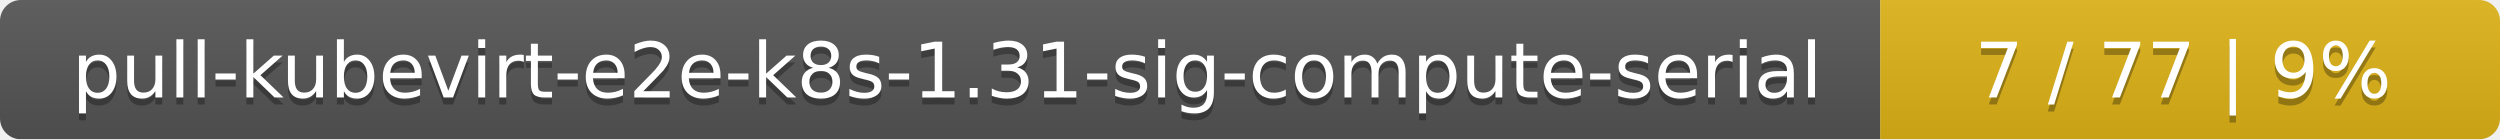
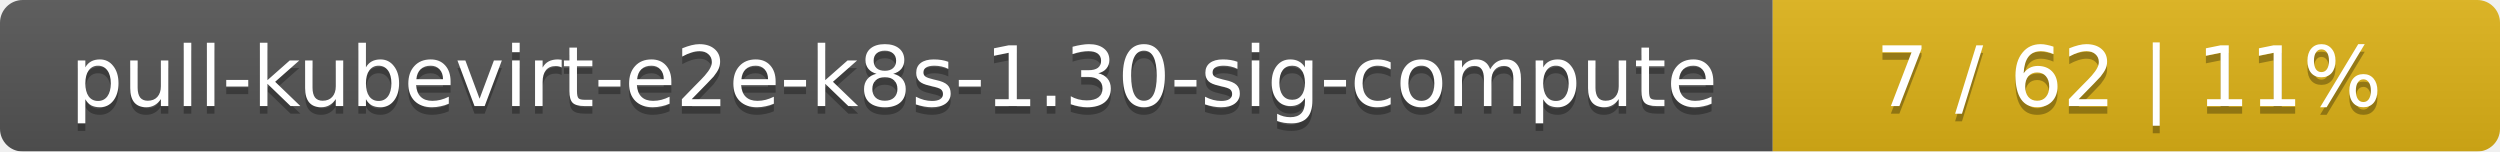
- <svg xmlns="http://www.w3.org/2000/svg" width="359" height="20">
+ <svg xmlns="http://www.w3.org/2000/svg" width="330" height="20">
  <linearGradient id="smooth" x2="0" y2="100%">
    <stop offset="0" stop-color="#bbb" stop-opacity=".1" />
    <stop offset="1" stop-opacity=".1" />
  </linearGradient>
  <mask id="round">
-     <rect width="359" height="20" rx="3" fill="#fff" />
+     <rect width="330" height="20" rx="3" fill="#fff" />
  </mask>
  <g mask="url(#round)">
-     <rect width="270" height="20" fill="#555" />
-     <rect x="270" width="89" height="20" fill="#dfb317" />
-     <rect width="359" height="20" fill="url(#smooth)" />
+     <rect width="234" height="20" fill="#555" />
+     <rect x="234" width="96" height="20" fill="#dfb317" />
+     <rect width="330" height="20" fill="url(#smooth)" />
  </g>
  <g fill="#fff" text-anchor="middle" font-family="DejaVu Sans,Verdana,Geneva,sans-serif" font-size="11">
-     <text x="136" y="15" fill="#010101" fill-opacity=".3">pull-kubevirt-e2e-k8s-1.31-sig-compute-serial</text>
-     <text x="136" y="14">pull-kubevirt-e2e-k8s-1.31-sig-compute-serial</text>
-     <text x="313.5" y="15" fill="#010101" fill-opacity=".3">7 / 77    |    9%</text>
-     <text x="313.5" y="14">7 / 77    |    9%</text>
+     <text x="118" y="15" fill="#010101" fill-opacity=".3">pull-kubevirt-e2e-k8s-1.30-sig-compute</text>
+     <text x="118" y="14">pull-kubevirt-e2e-k8s-1.30-sig-compute</text>
+     <text x="281" y="15" fill="#010101" fill-opacity=".3">7 / 62    |    11%</text>
+     <text x="281" y="14">7 / 62    |    11%</text>
  </g>
</svg>
